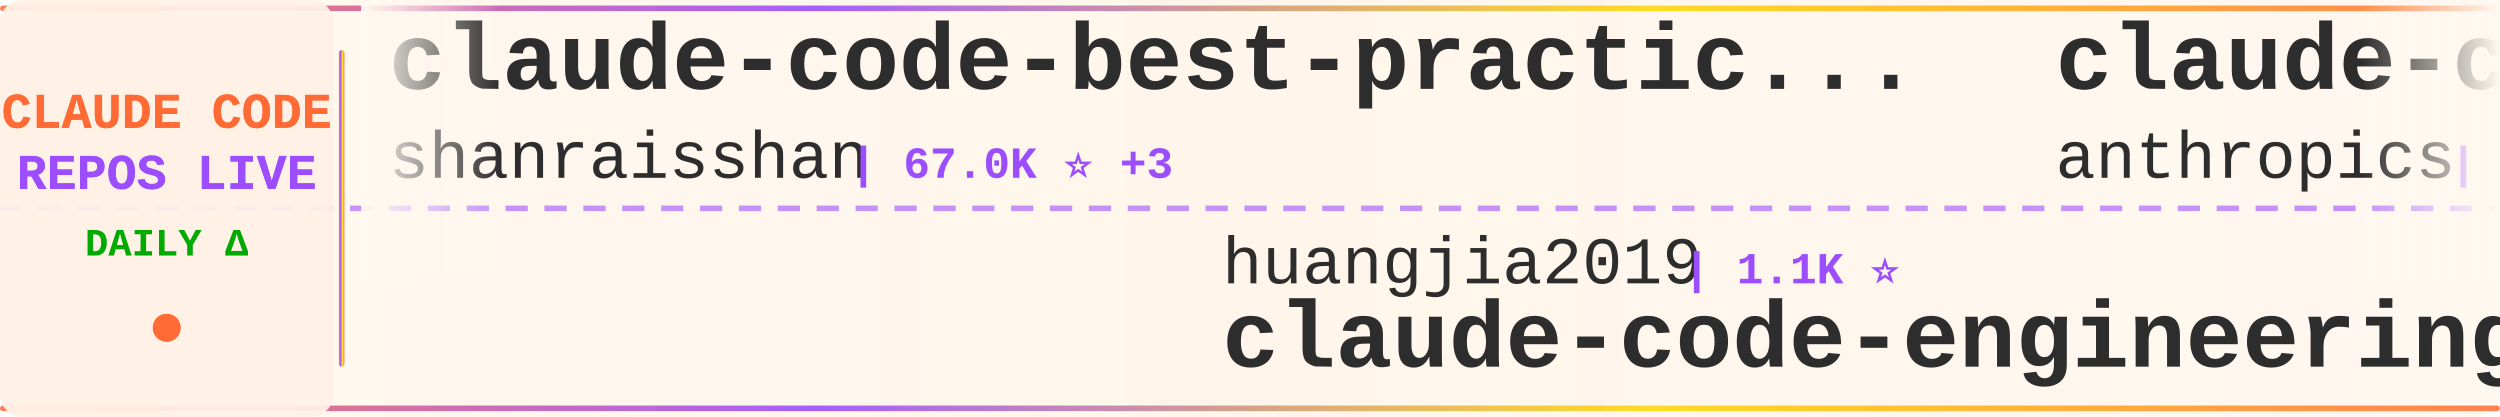
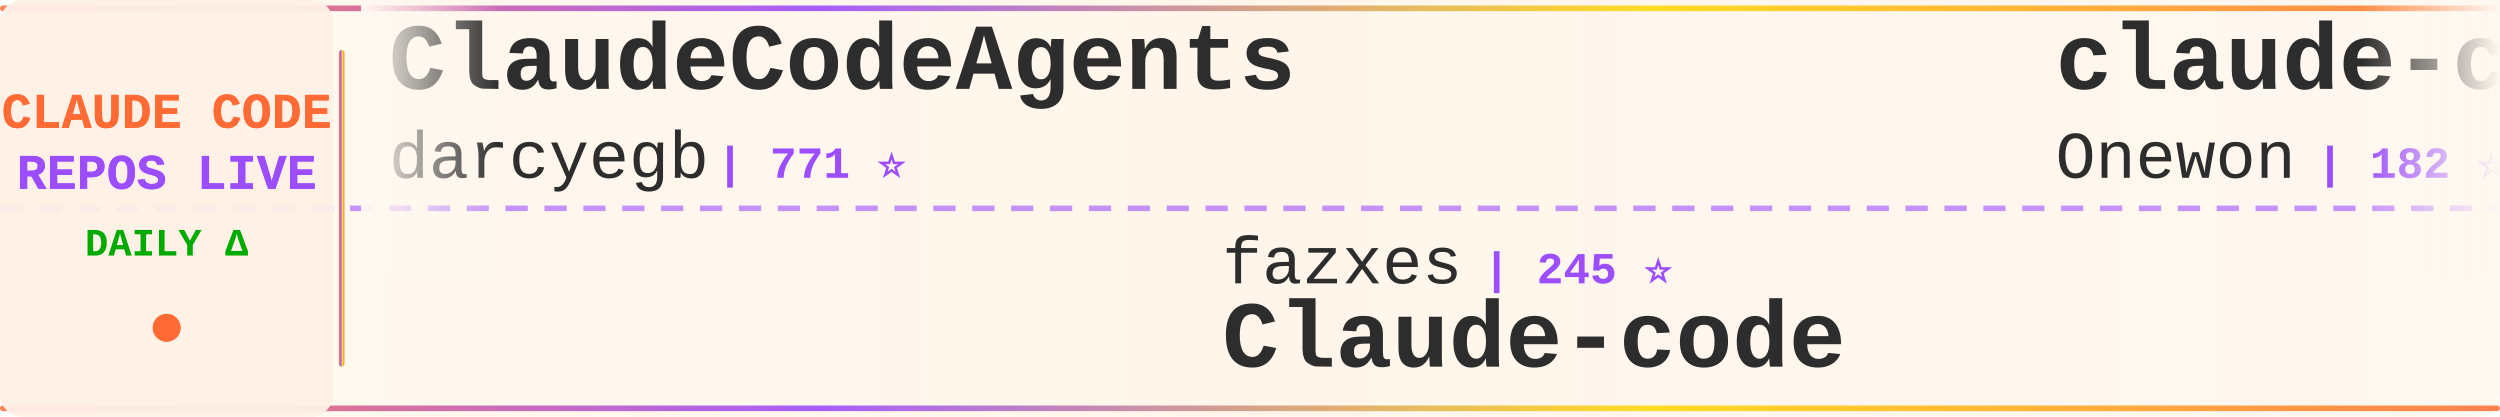
<svg xmlns="http://www.w3.org/2000/svg" width="900" height="150">
  <defs>
    <linearGradient id="tickerBg" x1="0%" y1="0%" x2="100%" y2="0%">
      <stop offset="0%" style="stop-color:#fff8f0;stop-opacity:0.98" />
      <stop offset="50%" style="stop-color:#fff5eb;stop-opacity:1" />
      <stop offset="100%" style="stop-color:#fff8f0;stop-opacity:0.98" />
    </linearGradient>
    <linearGradient id="borderGrad" x1="0%" y1="0%" x2="100%" y2="0%">
      <stop offset="0%" style="stop-color:#FF6B35;stop-opacity:0.85">
        <animate attributeName="stop-opacity" values="0.85;1;0.85" dur="2s" repeatCount="indefinite" />
      </stop>
      <stop offset="33%" style="stop-color:#9C4EFF;stop-opacity:0.9">
        <animate attributeName="stop-opacity" values="0.9;1;0.9" dur="2.2s" repeatCount="indefinite" />
      </stop>
      <stop offset="66%" style="stop-color:#FFD700;stop-opacity:0.85">
        <animate attributeName="stop-opacity" values="0.85;1;0.85" dur="1.8s" repeatCount="indefinite" />
      </stop>
      <stop offset="100%" style="stop-color:#FF6B35;stop-opacity:0.85">
        <animate attributeName="stop-opacity" values="0.85;1;0.85" dur="2s" repeatCount="indefinite" />
      </stop>
    </linearGradient>
    <filter id="textGlow">
      <feGaussianBlur stdDeviation="0.15" result="coloredBlur" />
      <feMerge>
        <feMergeNode in="coloredBlur" />
        <feMergeNode in="SourceGraphic" />
      </feMerge>
    </filter>
    <filter id="metricGlow">
      <feGaussianBlur stdDeviation="0.2" result="coloredBlur" />
      <feMerge>
        <feMergeNode in="coloredBlur" />
        <feMergeNode in="SourceGraphic" />
      </feMerge>
    </filter>
    <linearGradient id="leftFade" x1="0%" y1="0%" x2="100%" y2="0%">
      <stop offset="0%" style="stop-color:#fff8f0;stop-opacity:1" />
      <stop offset="100%" style="stop-color:#fff8f0;stop-opacity:0" />
    </linearGradient>
    <linearGradient id="rightFade" x1="0%" y1="0%" x2="100%" y2="0%">
      <stop offset="0%" style="stop-color:#fff8f0;stop-opacity:0" />
      <stop offset="100%" style="stop-color:#fff8f0;stop-opacity:1" />
    </linearGradient>
  </defs>
  <rect width="900" height="150" fill="url(#tickerBg)" rx="8" />
  <rect x="0" y="2" width="900" height="2" fill="url(#borderGrad)" rx="1" />
  <rect x="0" y="146" width="900" height="2" fill="url(#borderGrad)" rx="1" />
  <line x1="0" y1="75" x2="900" y2="75" stroke="#9C4EFF" stroke-width="2" stroke-dasharray="8 6" opacity="0.6" />
  <rect x="0" y="0" width="120" height="150" fill="#fff0e6" opacity="0.95" rx="8" />
  <text x="60" y="46" font-family="'Courier New', monospace" font-size="18" font-weight="bold" fill="#FF6B35" text-anchor="middle" filter="url(#textGlow)">
    CLAUDE CODE
  </text>
  <text x="60" y="68" font-family="'Courier New', monospace" font-size="18" font-weight="bold" fill="#9C4EFF" text-anchor="middle" filter="url(#textGlow)">
    REPOS LIVE
  </text>
  <text x="60" y="92" font-family="'Courier New', monospace" font-size="14" font-weight="bold" fill="#00aa00" text-anchor="middle">
    DAILY Δ
  </text>
  <circle cx="60" cy="118" r="5" fill="#FF6B35" filter="url(#metricGlow)">
    <animate attributeName="r" values="4;6;4" dur="1.5s" repeatCount="indefinite" />
    <animate attributeName="opacity" values="0.6;1;0.6" dur="1.5s" repeatCount="indefinite" />
  </circle>
  <rect x="122" y="18" width="2" height="114" fill="url(#borderGrad)" rx="1" />
  <clipPath id="tickerClip">
    <rect x="130" y="0" width="770" height="150" />
  </clipPath>
  <g clip-path="url(#tickerClip)">
    <g id="tickerItems">
      <animateTransform attributeName="transform" attributeType="XML" type="translate" from="0 0" to="-3000 0" dur="54s" repeatCount="indefinite" />
      <g transform="translate(0, 0)">
-         <text x="140" y="32" font-family="'Courier New', monospace" font-size="34" font-weight="bold" fill="#2d2d2d">claude-code-best-practic...</text>
-         <text x="140" y="64" font-family="'Courier New', monospace" font-size="24" font-weight="normal" fill="#2d2d2d" opacity="1.0">shanraisshan</text>
-         <text x="306" y="64" font-family="'Courier New', monospace" font-size="16" font-weight="bold" fill="#9C4EFF"> | 67.0K ⭐ +3</text>
+         <text x="140" y="32" font-family="'Courier New', monospace" font-size="34" font-weight="bold" fill="#2d2d2d">ClaudeCodeAgents</text>
+         <text x="140" y="64" font-family="'Courier New', monospace" font-size="24" font-weight="normal" fill="#2d2d2d" opacity="1.0">darcyegb</text>
+         <text x="258" y="64" font-family="'Courier New', monospace" font-size="16" font-weight="bold" fill="#9C4EFF"> | 771 ⭐</text>
      </g>
      <g transform="translate(300, 0)">
-         <text x="140" y="102" font-family="'Courier New', monospace" font-size="24" font-weight="normal" fill="#2d2d2d" opacity="1.0">huangjia2019</text>
-         <text x="306" y="102" font-family="'Courier New', monospace" font-size="16" font-weight="bold" fill="#9C4EFF"> | 1.1K ⭐</text>
-         <text x="140" y="132" font-family="'Courier New', monospace" font-size="34" font-weight="bold" fill="#2d2d2d">claude-code-engineering</text>
+         <text x="140" y="102" font-family="'Courier New', monospace" font-size="24" font-weight="normal" fill="#2d2d2d" opacity="1.0">fazxes</text>
+         <text x="234" y="102" font-family="'Courier New', monospace" font-size="16" font-weight="bold" fill="#9C4EFF"> | 245 ⭐</text>
+         <text x="140" y="132" font-family="'Courier New', monospace" font-size="34" font-weight="bold" fill="#2d2d2d">Claude-code</text>
      </g>
      <g transform="translate(600, 0)">
-         <text x="140" y="32" font-family="'Courier New', monospace" font-size="34" font-weight="bold" fill="#2d2d2d">claude-code-action</text>
-         <text x="140" y="64" font-family="'Courier New', monospace" font-size="24" font-weight="normal" fill="#2d2d2d" opacity="1.0">anthropics</text>
-         <text x="282" y="64" font-family="'Courier New', monospace" font-size="16" font-weight="bold" fill="#9C4EFF"> | 9.4K ⭐ +8</text>
+         <text x="140" y="32" font-family="'Courier New', monospace" font-size="34" font-weight="bold" fill="#2d2d2d">claude-code</text>
+         <text x="140" y="64" font-family="'Courier New', monospace" font-size="24" font-weight="normal" fill="#2d2d2d" opacity="1.0">Onewon</text>
+         <text x="234" y="64" font-family="'Courier New', monospace" font-size="16" font-weight="bold" fill="#9C4EFF"> | 182 ⭐</text>
      </g>
      <g transform="translate(900, 0)">
-         <text x="140" y="102" font-family="'Courier New', monospace" font-size="24" font-weight="normal" fill="#2d2d2d" opacity="1.0">anthropics</text>
-         <text x="282" y="102" font-family="'Courier New', monospace" font-size="16" font-weight="bold" fill="#9C4EFF"> | 148.9K ⭐ +9</text>
-         <text x="140" y="132" font-family="'Courier New', monospace" font-size="34" font-weight="bold" fill="#2d2d2d">claude-code</text>
-       </g>
-       <g transform="translate(1200, 0)">
-         <text x="140" y="32" font-family="'Courier New', monospace" font-size="34" font-weight="bold" fill="#2d2d2d">skills</text>
-         <text x="140" y="64" font-family="'Courier New', monospace" font-size="24" font-weight="normal" fill="#2d2d2d" opacity="1.0">anthropics</text>
-         <text x="282" y="64" font-family="'Courier New', monospace" font-size="16" font-weight="bold" fill="#9C4EFF"> | 179.4K ⭐ +4</text>
-       </g>
-       <g transform="translate(1500, 0)">
-         <text x="140" y="102" font-family="'Courier New', monospace" font-size="24" font-weight="normal" fill="#2d2d2d" opacity="1.0">luyao618</text>
-         <text x="258" y="102" font-family="'Courier New', monospace" font-size="16" font-weight="bold" fill="#9C4EFF"> | 1.7K ⭐</text>
-         <text x="140" y="132" font-family="'Courier New', monospace" font-size="34" font-weight="bold" fill="#2d2d2d">Claude-Code-Source-Study</text>
-       </g>
-       <g transform="translate(1800, 0)">
-         <text x="140" y="32" font-family="'Courier New', monospace" font-size="34" font-weight="bold" fill="#2d2d2d">claude_codex_bridge</text>
-         <text x="140" y="64" font-family="'Courier New', monospace" font-size="24" font-weight="normal" fill="#2d2d2d" opacity="1.0">SeemSeam</text>
-         <text x="258" y="64" font-family="'Courier New', monospace" font-size="16" font-weight="bold" fill="#9C4EFF"> | 3.5K ⭐ +1</text>
-       </g>
-       <g transform="translate(2100, 0)">
-         <text x="140" y="102" font-family="'Courier New', monospace" font-size="24" font-weight="normal" fill="#2d2d2d" opacity="1.0">AprilNEA</text>
-         <text x="258" y="102" font-family="'Courier New', monospace" font-size="16" font-weight="bold" fill="#9C4EFF"> | 393 ⭐</text>
-         <text x="140" y="132" font-family="'Courier New', monospace" font-size="34" font-weight="bold" fill="#2d2d2d">claude-code-source</text>
-       </g>
-       <g transform="translate(2400, 0)">
-         <text x="140" y="32" font-family="'Courier New', monospace" font-size="34" font-weight="bold" fill="#2d2d2d">ralph-claude-code</text>
-         <text x="140" y="64" font-family="'Courier New', monospace" font-size="24" font-weight="normal" fill="#2d2d2d" opacity="1.0">frankbria</text>
-         <text x="270" y="64" font-family="'Courier New', monospace" font-size="16" font-weight="bold" fill="#9C4EFF"> | 9.6K ⭐ -2</text>
-       </g>
-       <g transform="translate(2700, 0)">
        <text x="140" y="102" font-family="'Courier New', monospace" font-size="24" font-weight="normal" fill="#2d2d2d" opacity="1.0">ochamber</text>
        <text x="258" y="102" font-family="'Courier New', monospace" font-size="16" font-weight="bold" fill="#9C4EFF"> | 5 ⭐</text>
        <text x="140" y="132" font-family="'Courier New', monospace" font-size="34" font-weight="bold" fill="#2d2d2d">claude-code</text>
      </g>
+       <g transform="translate(1200, 0)">
+         <text x="140" y="32" font-family="'Courier New', monospace" font-size="34" font-weight="bold" fill="#2d2d2d">collection-claude-code-s...</text>
+         <text x="140" y="64" font-family="'Courier New', monospace" font-size="24" font-weight="normal" fill="#2d2d2d" opacity="1.0">chauncygu</text>
+         <text x="270" y="64" font-family="'Courier New', monospace" font-size="16" font-weight="bold" fill="#9C4EFF"> | 2.8K ⭐ +1</text>
+       </g>
+       <g transform="translate(1500, 0)">
+         <text x="140" y="102" font-family="'Courier New', monospace" font-size="24" font-weight="normal" fill="#2d2d2d" opacity="1.0">lorryjovens-hub</text>
+         <text x="342" y="102" font-family="'Courier New', monospace" font-size="16" font-weight="bold" fill="#9C4EFF"> | 1.7K ⭐ +1</text>
+         <text x="140" y="132" font-family="'Courier New', monospace" font-size="34" font-weight="bold" fill="#2d2d2d">claude-code-rust</text>
+       </g>
+       <g transform="translate(1800, 0)">
+         <text x="140" y="32" font-family="'Courier New', monospace" font-size="34" font-weight="bold" fill="#2d2d2d">claude-code-settings</text>
+         <text x="140" y="64" font-family="'Courier New', monospace" font-size="24" font-weight="normal" fill="#2d2d2d" opacity="1.0">feiskyer</text>
+         <text x="258" y="64" font-family="'Courier New', monospace" font-size="16" font-weight="bold" fill="#9C4EFF"> | 1.7K ⭐</text>
+       </g>
+       <g transform="translate(2100, 0)">
+         <text x="140" y="102" font-family="'Courier New', monospace" font-size="24" font-weight="normal" fill="#2d2d2d" opacity="1.0">digitalsamba</text>
+         <text x="306" y="102" font-family="'Courier New', monospace" font-size="16" font-weight="bold" fill="#9C4EFF"> | 2.2K ⭐</text>
+         <text x="140" y="132" font-family="'Courier New', monospace" font-size="34" font-weight="bold" fill="#2d2d2d">claude-code-video-toolki...</text>
+       </g>
+       <g transform="translate(2400, 0)">
+         <text x="140" y="32" font-family="'Courier New', monospace" font-size="34" font-weight="bold" fill="#2d2d2d">claude-code</text>
+         <text x="140" y="64" font-family="'Courier New', monospace" font-size="24" font-weight="normal" fill="#2d2d2d" opacity="1.0">anthropics</text>
+         <text x="282" y="64" font-family="'Courier New', monospace" font-size="16" font-weight="bold" fill="#9C4EFF"> | 149.0K ⭐ +19</text>
+       </g>
+       <g transform="translate(2700, 0)">
+         <text x="140" y="102" font-family="'Courier New', monospace" font-size="24" font-weight="normal" fill="#2d2d2d" opacity="1.0">Windy3f3f3f3f</text>
+         <text x="318" y="102" font-family="'Courier New', monospace" font-size="16" font-weight="bold" fill="#9C4EFF"> | 3.7K ⭐</text>
+         <text x="140" y="132" font-family="'Courier New', monospace" font-size="34" font-weight="bold" fill="#2d2d2d">how-claude-code-works</text>
+       </g>
      <g transform="translate(3000, 0)">
-         <text x="140" y="32" font-family="'Courier New', monospace" font-size="34" font-weight="bold" fill="#2d2d2d">claude-code-best-practic...</text>
-         <text x="140" y="64" font-family="'Courier New', monospace" font-size="24" font-weight="normal" fill="#2d2d2d" opacity="1.0">shanraisshan</text>
-         <text x="306" y="64" font-family="'Courier New', monospace" font-size="16" font-weight="bold" fill="#9C4EFF"> | 67.0K ⭐ +3</text>
+         <text x="140" y="32" font-family="'Courier New', monospace" font-size="34" font-weight="bold" fill="#2d2d2d">ClaudeCodeAgents</text>
+         <text x="140" y="64" font-family="'Courier New', monospace" font-size="24" font-weight="normal" fill="#2d2d2d" opacity="1.0">darcyegb</text>
+         <text x="258" y="64" font-family="'Courier New', monospace" font-size="16" font-weight="bold" fill="#9C4EFF"> | 771 ⭐</text>
      </g>
      <g transform="translate(3300, 0)">
-         <text x="140" y="102" font-family="'Courier New', monospace" font-size="24" font-weight="normal" fill="#2d2d2d" opacity="1.0">huangjia2019</text>
-         <text x="306" y="102" font-family="'Courier New', monospace" font-size="16" font-weight="bold" fill="#9C4EFF"> | 1.1K ⭐</text>
-         <text x="140" y="132" font-family="'Courier New', monospace" font-size="34" font-weight="bold" fill="#2d2d2d">claude-code-engineering</text>
+         <text x="140" y="102" font-family="'Courier New', monospace" font-size="24" font-weight="normal" fill="#2d2d2d" opacity="1.0">fazxes</text>
+         <text x="234" y="102" font-family="'Courier New', monospace" font-size="16" font-weight="bold" fill="#9C4EFF"> | 245 ⭐</text>
+         <text x="140" y="132" font-family="'Courier New', monospace" font-size="34" font-weight="bold" fill="#2d2d2d">Claude-code</text>
      </g>
      <g transform="translate(3600, 0)">
-         <text x="140" y="32" font-family="'Courier New', monospace" font-size="34" font-weight="bold" fill="#2d2d2d">claude-code-action</text>
-         <text x="140" y="64" font-family="'Courier New', monospace" font-size="24" font-weight="normal" fill="#2d2d2d" opacity="1.0">anthropics</text>
-         <text x="282" y="64" font-family="'Courier New', monospace" font-size="16" font-weight="bold" fill="#9C4EFF"> | 9.4K ⭐ +8</text>
+         <text x="140" y="32" font-family="'Courier New', monospace" font-size="34" font-weight="bold" fill="#2d2d2d">claude-code</text>
+         <text x="140" y="64" font-family="'Courier New', monospace" font-size="24" font-weight="normal" fill="#2d2d2d" opacity="1.0">Onewon</text>
+         <text x="234" y="64" font-family="'Courier New', monospace" font-size="16" font-weight="bold" fill="#9C4EFF"> | 182 ⭐</text>
      </g>
      <g transform="translate(3900, 0)">
-         <text x="140" y="102" font-family="'Courier New', monospace" font-size="24" font-weight="normal" fill="#2d2d2d" opacity="1.0">anthropics</text>
-         <text x="282" y="102" font-family="'Courier New', monospace" font-size="16" font-weight="bold" fill="#9C4EFF"> | 148.9K ⭐ +9</text>
+         <text x="140" y="102" font-family="'Courier New', monospace" font-size="24" font-weight="normal" fill="#2d2d2d" opacity="1.0">ochamber</text>
+         <text x="258" y="102" font-family="'Courier New', monospace" font-size="16" font-weight="bold" fill="#9C4EFF"> | 5 ⭐</text>
        <text x="140" y="132" font-family="'Courier New', monospace" font-size="34" font-weight="bold" fill="#2d2d2d">claude-code</text>
      </g>
    </g>
  </g>
  <rect x="130" y="0" width="50" height="100" fill="url(#leftFade)" />
  <rect x="850" y="0" width="50" height="100" fill="url(#rightFade)" />
</svg>
